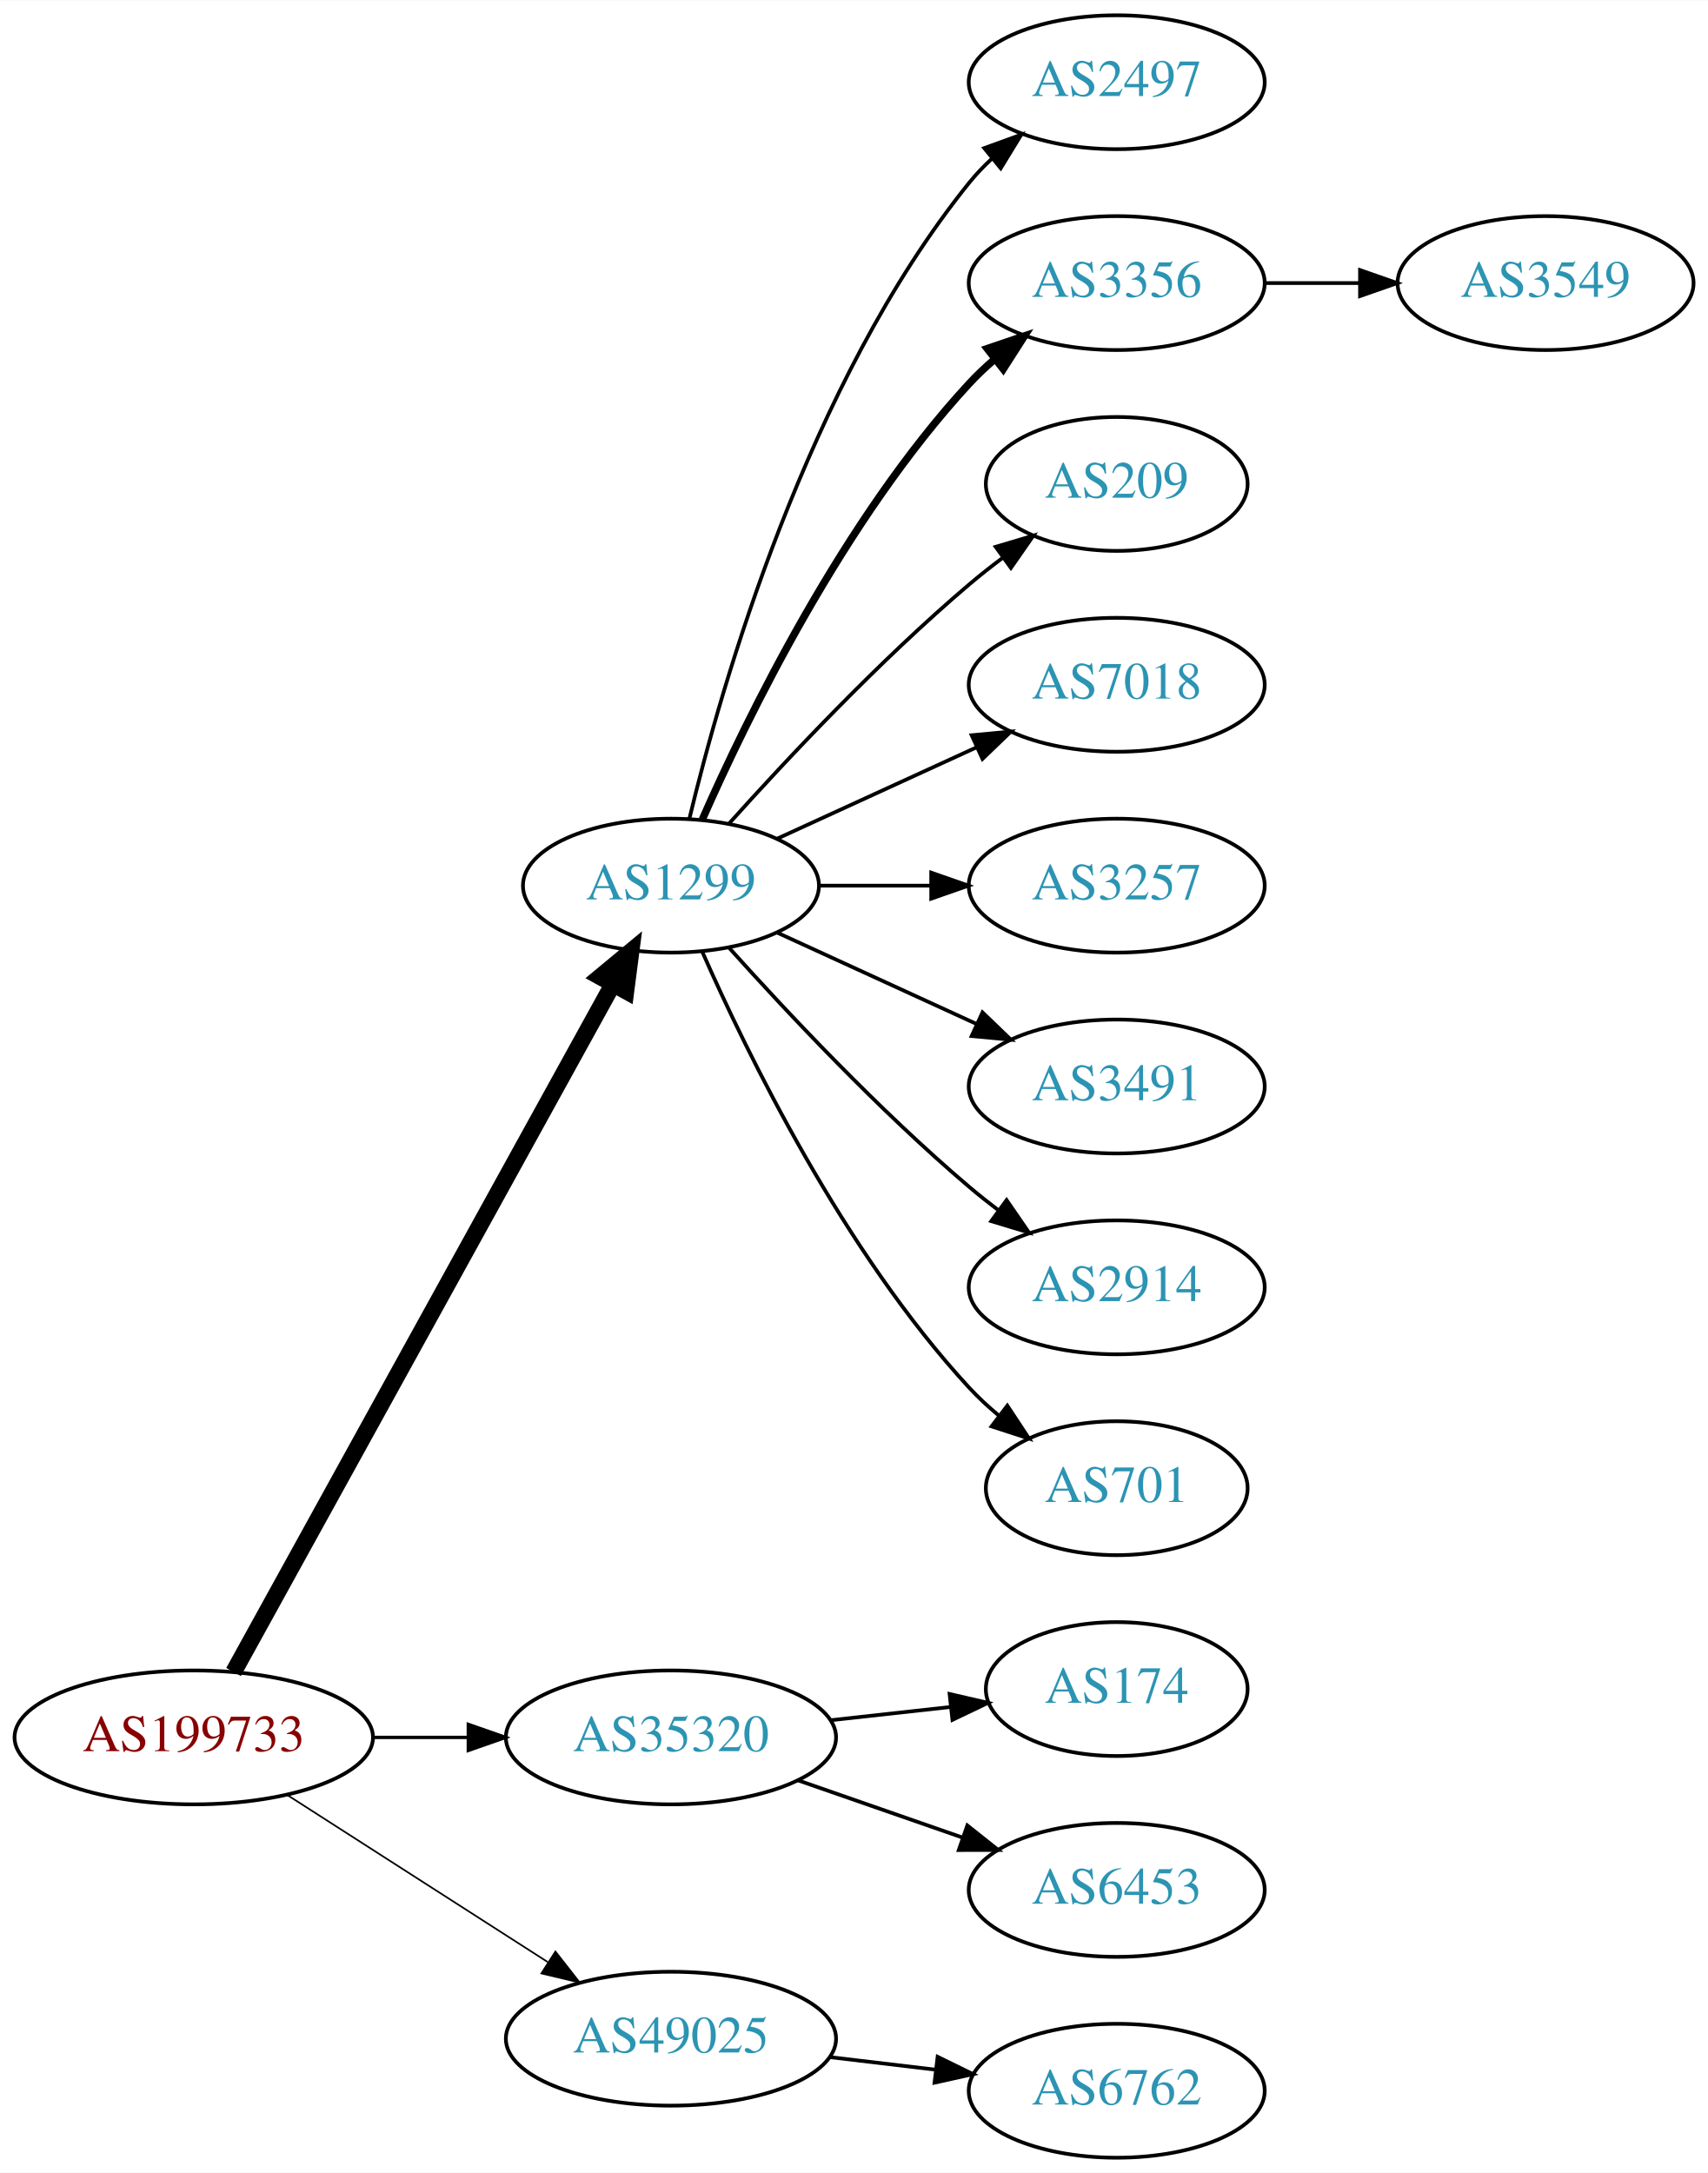
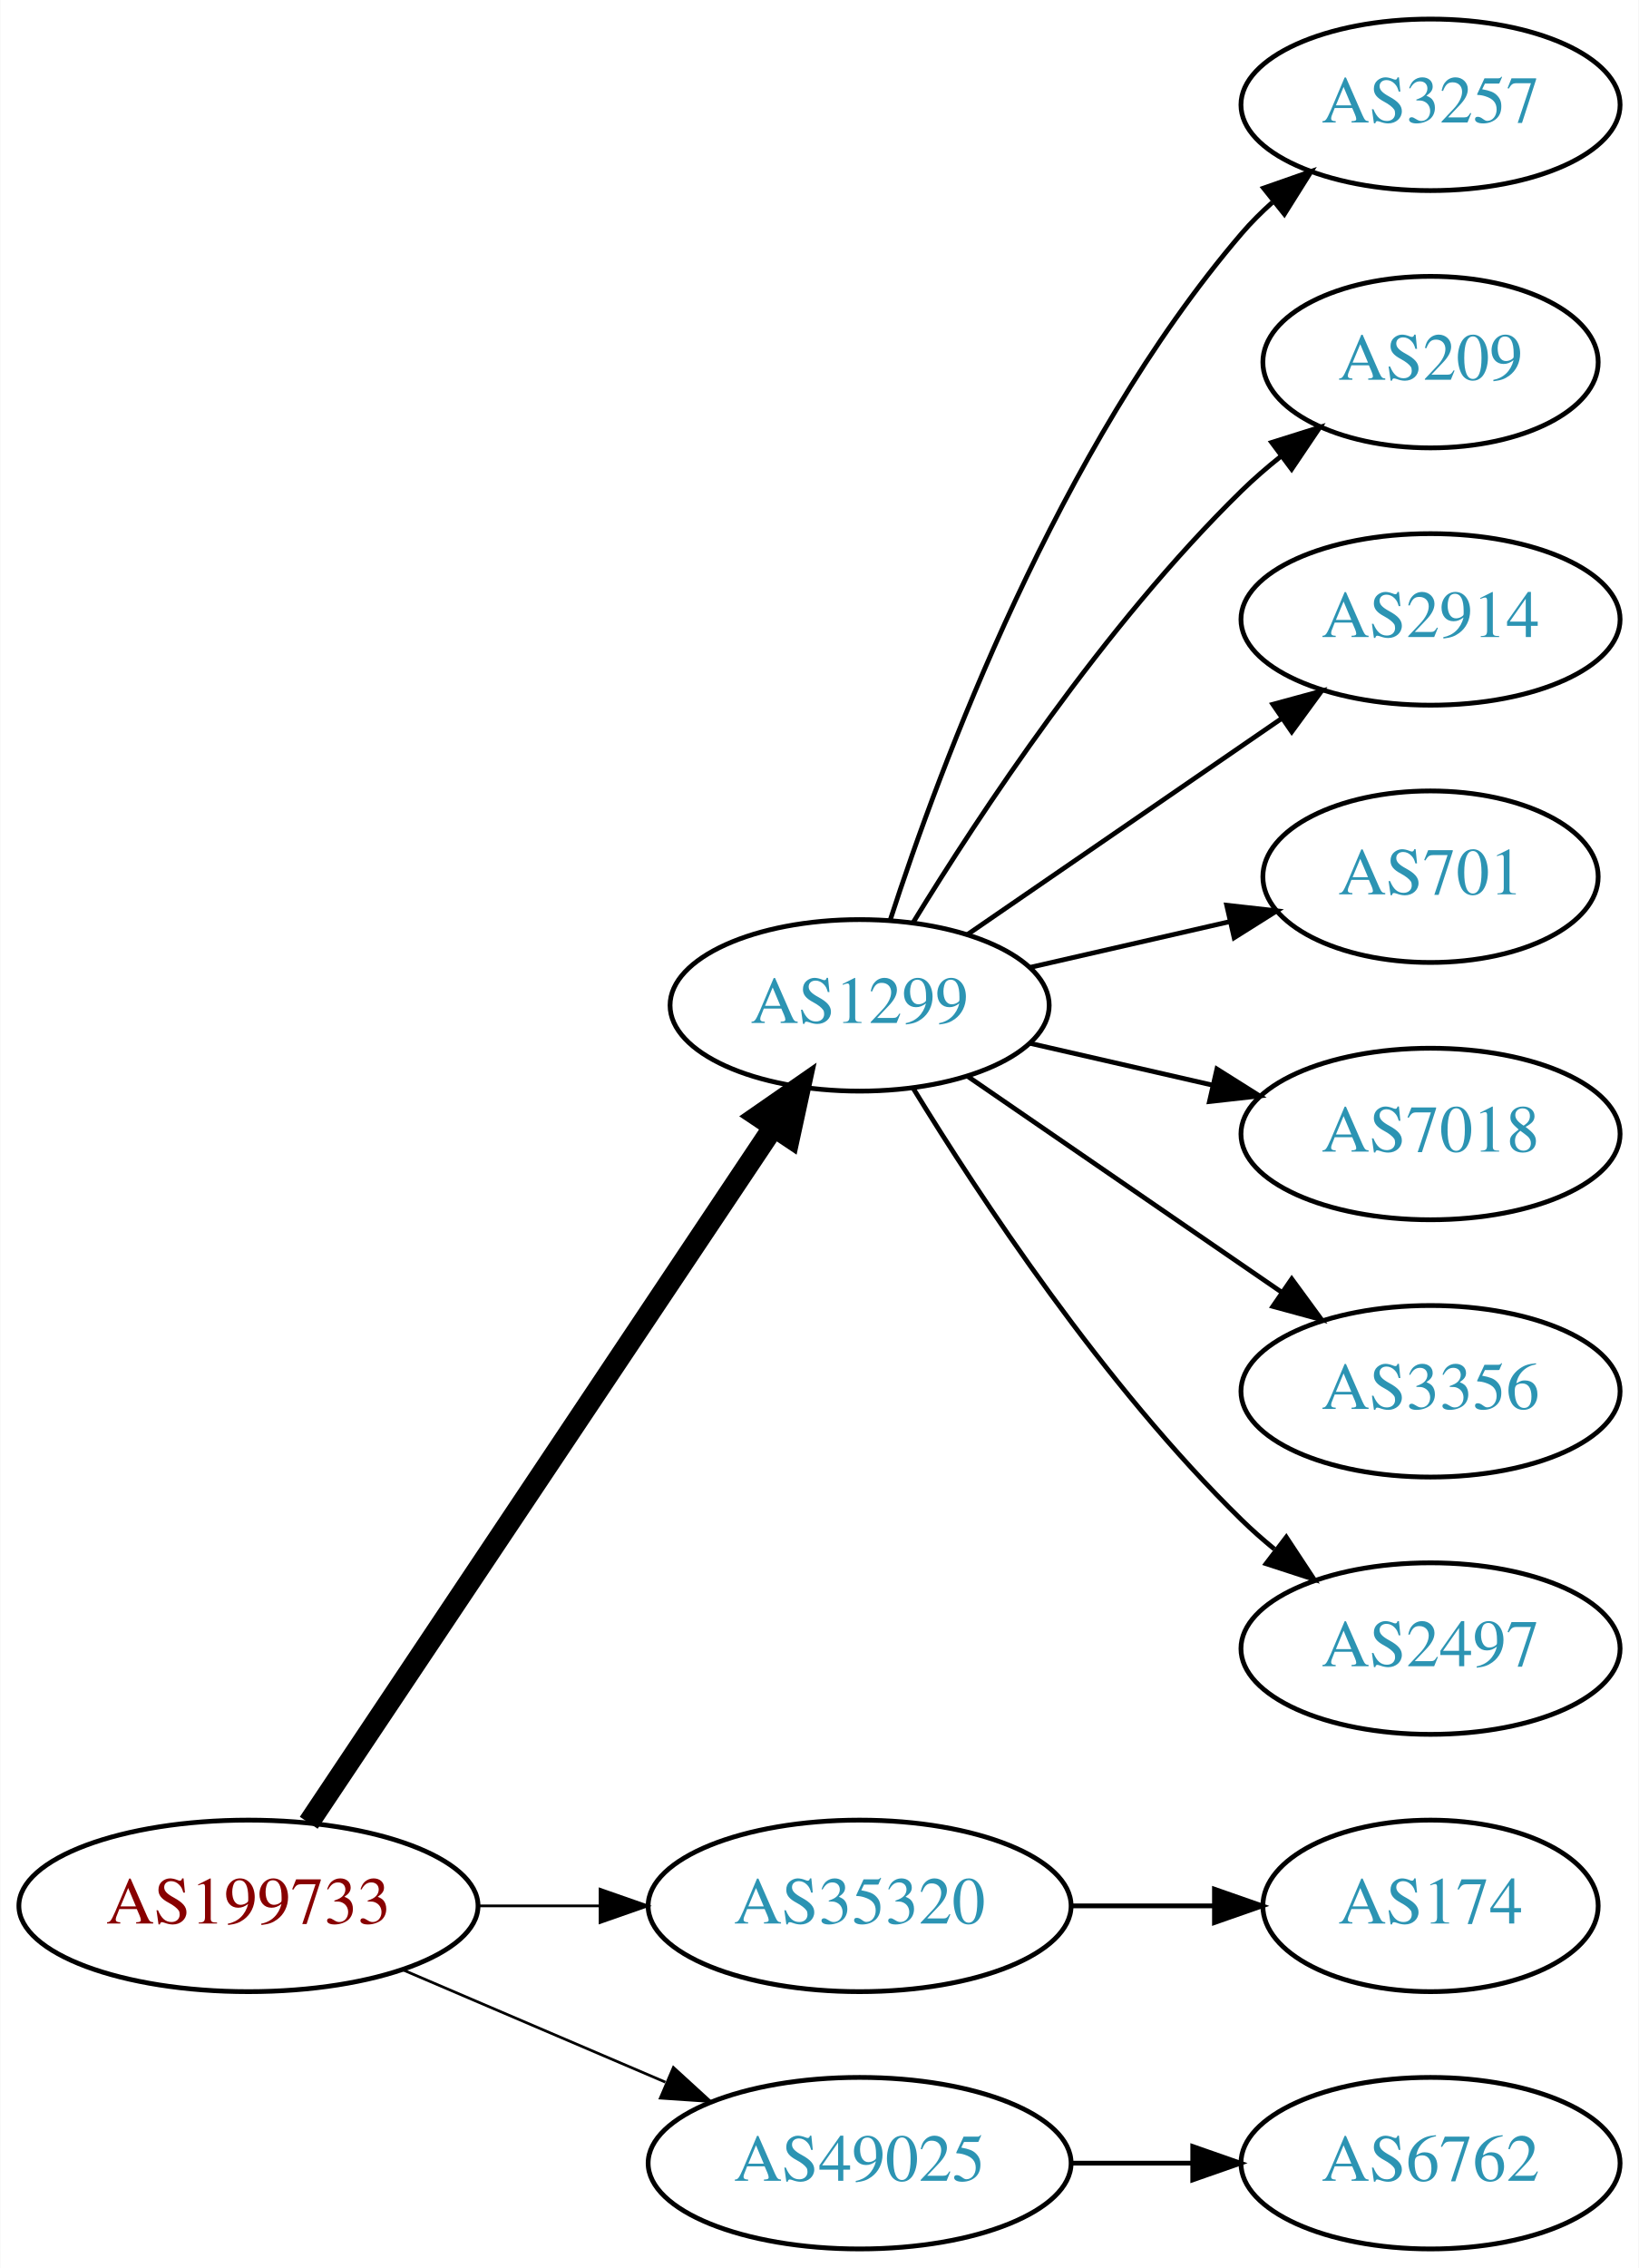
- <svg xmlns="http://www.w3.org/2000/svg" xmlns:xlink="http://www.w3.org/1999/xlink" width="459pt" height="584pt" viewBox="0.00 0.00 459.17 584.00">
-   <g id="graph0" class="graph" transform="scale(1 1) rotate(0) translate(4 580)">
-     <polygon fill="white" stroke="none" points="-4,4 -4,-580 455.17,-580 455.17,4 -4,4" />
+ <svg xmlns="http://www.w3.org/2000/svg" xmlns:xlink="http://www.w3.org/1999/xlink" width="344pt" height="476pt" viewBox="0.00 0.00 343.88 476.00">
+   <g id="graph0" class="graph" transform="scale(1 1) rotate(0) translate(4 472)">
+     <polygon fill="white" stroke="none" points="-4,4 -4,-472 339.877,-472 339.877,4 -4,4" />
    <g id="node1" class="node">
      <g id="a_node1">
        <a xlink:href="/asn/199733" xlink:title="AS199733 ~ Extrahost GmbH [AT]">
-           <ellipse fill="#ffffff" stroke="black" cx="48.096" cy="-113" rx="48.192" ry="18" />
-           <text text-anchor="middle" x="48.096" y="-109.3" font-family="Times,serif" font-size="14.00" fill="#880000">AS199733</text>
+           <ellipse fill="#ffffff" stroke="black" cx="48.096" cy="-72" rx="48.192" ry="18" />
+           <text text-anchor="middle" x="48.096" y="-68.3" font-family="Times,serif" font-size="14.00" fill="#880000">AS199733</text>
        </a>
      </g>
    </g>
    <g id="node2" class="node">
      <g id="a_node2">
        <a xlink:href="/asn/1299" xlink:title="AS1299 ~ Telia Carrier [EU]">
-           <ellipse fill="#ffffff" stroke="black" cx="176.388" cy="-342" rx="39.794" ry="18" />
-           <text text-anchor="middle" x="176.388" y="-338.3" font-family="Times,serif" font-size="14.00" fill="#2c94b3">AS1299</text>
+           <ellipse fill="#ffffff" stroke="black" cx="176.388" cy="-261" rx="39.794" ry="18" />
+           <text text-anchor="middle" x="176.388" y="-257.3" font-family="Times,serif" font-size="14.00" fill="#2c94b3">AS1299</text>
        </a>
      </g>
    </g>
    <g id="edge1" class="edge">
-       <path fill="none" stroke="black" stroke-width="4.5" d="M58.796,-130.589C80.789,-170.468 134.553,-267.957 160.67,-315.313" />
-       <polygon fill="black" stroke="black" stroke-width="4.5" points="157.377,-317.496 165.654,-324.351 164.273,-313.693 157.377,-317.496" />
+       <path fill="none" stroke="black" stroke-width="4.5" d="M60.751,-89.442C83.081,-122.859 131.992,-196.057 158.123,-235.163" />
+       <polygon fill="black" stroke="black" stroke-width="4.5" points="155.113,-237.746 163.943,-243.873 161.661,-233.371 155.113,-237.746" />
    </g>
    <g id="node3" class="node">
      <g id="a_node3">
        <a xlink:href="/asn/35320" xlink:title="AS35320 ~ Eurotranstelecom Ltd [UA]">
-           <ellipse fill="#ffffff" stroke="black" cx="176.388" cy="-113" rx="44.393" ry="18" />
-           <text text-anchor="middle" x="176.388" y="-109.3" font-family="Times,serif" font-size="14.00" fill="#2c94b3">AS35320</text>
+           <ellipse fill="#ffffff" stroke="black" cx="176.388" cy="-72" rx="44.393" ry="18" />
+           <text text-anchor="middle" x="176.388" y="-68.3" font-family="Times,serif" font-size="14.00" fill="#2c94b3">AS35320</text>
        </a>
      </g>
    </g>
    <g id="edge2" class="edge">
-       <path fill="none" stroke="black" stroke-width="0.9" d="M96.481,-113C104.742,-113 113.386,-113 121.799,-113" />
-       <polygon fill="black" stroke="black" stroke-width="0.9" points="121.904,-116.5 131.904,-113 121.904,-109.5 121.904,-116.5" />
+       <path fill="none" stroke="black" stroke-width="0.562" d="M96.481,-72C104.742,-72 113.386,-72 121.799,-72" />
+       <polygon fill="black" stroke="black" stroke-width="0.562" points="121.904,-75.5 131.904,-72 121.904,-68.5 121.904,-75.5" />
    </g>
    <g id="node4" class="node">
      <g id="a_node4">
        <a xlink:href="/asn/49025" xlink:title="AS49025 ~ PRO-ZETA a.s. [CZ]">
-           <ellipse fill="#ffffff" stroke="black" cx="176.388" cy="-32" rx="44.393" ry="18" />
-           <text text-anchor="middle" x="176.388" y="-28.3" font-family="Times,serif" font-size="14.00" fill="#2c94b3">AS49025</text>
+           <ellipse fill="#ffffff" stroke="black" cx="176.388" cy="-18" rx="44.393" ry="18" />
+           <text text-anchor="middle" x="176.388" y="-14.3" font-family="Times,serif" font-size="14.00" fill="#2c94b3">AS49025</text>
        </a>
      </g>
    </g>
    <g id="edge3" class="edge">
-       <path fill="none" stroke="black" stroke-width="0.45" d="M73.147,-97.574C93.024,-84.826 121.421,-66.613 143.246,-52.615" />
-       <polygon fill="black" stroke="black" stroke-width="0.45" points="145.325,-55.439 151.853,-47.094 141.546,-49.547 145.325,-55.439" />
+       <path fill="none" stroke="black" stroke-width="0.562" d="M80.639,-58.513C97.283,-51.396 117.873,-42.592 135.604,-35.011" />
+       <polygon fill="black" stroke="black" stroke-width="0.562" points="137.297,-38.093 145.116,-30.944 134.545,-31.657 137.297,-38.093" />
    </g>
    <g id="node5" class="node">
      <g id="a_node5">
-         <a xlink:href="/asn/2497" xlink:title="AS2497 ~ Internet Initiative Japan Inc. [JP]">
-           <ellipse fill="#ffffff" stroke="black" cx="296.23" cy="-558" rx="39.794" ry="18" />
-           <text text-anchor="middle" x="296.23" y="-554.3" font-family="Times,serif" font-size="14.00" fill="#2c94b3">AS2497</text>
+         <a xlink:href="/asn/3257" xlink:title="AS3257 ~ GTT [DE]">
+           <ellipse fill="#ffffff" stroke="black" cx="296.23" cy="-450" rx="39.794" ry="18" />
+           <text text-anchor="middle" x="296.23" y="-446.3" font-family="Times,serif" font-size="14.00" fill="#2c94b3">AS3257</text>
        </a>
      </g>
    </g>
    <g id="edge4" class="edge">
-       <path fill="none" stroke="black" d="M181.314,-359.882C189.873,-395.609 213.021,-477.008 256.584,-531 258.415,-533.269 260.484,-535.43 262.691,-537.468" />
-       <polygon fill="black" stroke="black" points="260.614,-540.291 270.573,-543.906 265.042,-534.869 260.614,-540.291" />
+       <path fill="none" stroke="black" d="M182.835,-278.991C193.149,-310.816 218.011,-377.927 256.584,-423 258.529,-425.274 260.708,-427.449 263.012,-429.507" />
+       <polygon fill="black" stroke="black" points="261.182,-432.524 271.181,-436.027 265.549,-427.053 261.182,-432.524" />
    </g>
    <g id="node6" class="node">
      <g id="a_node6">
-         <a xlink:href="/asn/3356" xlink:title="AS3356 ~ Level 3 Parent, LLC [US]">
-           <ellipse fill="#ffffff" stroke="black" cx="296.23" cy="-504" rx="39.794" ry="18" />
-           <text text-anchor="middle" x="296.23" y="-500.3" font-family="Times,serif" font-size="14.00" fill="#2c94b3">AS3356</text>
+         <a xlink:href="/asn/209" xlink:title="AS209 ~ CenturyLink Communications, LLC [US]">
+           <ellipse fill="#ffffff" stroke="black" cx="296.23" cy="-396" rx="35.194" ry="18" />
+           <text text-anchor="middle" x="296.23" y="-392.3" font-family="Times,serif" font-size="14.00" fill="#2c94b3">AS209</text>
        </a>
      </g>
    </g>
    <g id="edge5" class="edge">
-       <path fill="none" stroke="black" stroke-width="2" d="M184.803,-359.761C196.872,-387.183 222.843,-440.473 256.584,-477 258.614,-479.198 260.853,-481.319 263.199,-483.34" />
-       <polygon fill="black" stroke="black" stroke-width="2" points="261.411,-486.386 271.443,-489.794 265.726,-480.874 261.411,-486.386" />
+       <path fill="none" stroke="black" d="M187.653,-278.44C201.462,-300.991 227.651,-340.722 256.584,-369 259.119,-371.478 261.903,-373.89 264.778,-376.188" />
+       <polygon fill="black" stroke="black" points="262.887,-379.144 272.994,-382.321 267.074,-373.535 262.887,-379.144" />
    </g>
    <g id="node7" class="node">
      <g id="a_node7">
-         <a xlink:href="/asn/209" xlink:title="AS209 ~ CenturyLink Communications, LLC [US]">
-           <ellipse fill="#ffffff" stroke="black" cx="296.23" cy="-450" rx="35.194" ry="18" />
-           <text text-anchor="middle" x="296.23" y="-446.3" font-family="Times,serif" font-size="14.00" fill="#2c94b3">AS209</text>
+         <a xlink:href="/asn/2914" xlink:title="AS2914 ~ NTT America, Inc. [US]">
+           <ellipse fill="#ffffff" stroke="black" cx="296.23" cy="-342" rx="39.794" ry="18" />
+           <text text-anchor="middle" x="296.23" y="-338.3" font-family="Times,serif" font-size="14.00" fill="#2c94b3">AS2914</text>
        </a>
      </g>
    </g>
    <g id="edge6" class="edge">
-       <path fill="none" stroke="black" d="M192.034,-358.725C207.334,-375.765 232.432,-402.523 256.584,-423 259.436,-425.418 262.501,-427.833 265.612,-430.169" />
-       <polygon fill="black" stroke="black" points="263.685,-433.095 273.84,-436.116 267.785,-427.422 263.685,-433.095" />
+       <path fill="none" stroke="black" d="M199.002,-275.857C217.49,-288.565 244.304,-306.995 264.934,-321.175" />
+       <polygon fill="black" stroke="black" points="263.13,-324.183 273.354,-326.963 267.096,-318.414 263.13,-324.183" />
    </g>
    <g id="node8" class="node">
      <g id="a_node8">
-         <a xlink:href="/asn/7018" xlink:title="AS7018 ~ AT&amp;T Services, Inc. [US]">
-           <ellipse fill="#ffffff" stroke="black" cx="296.23" cy="-396" rx="39.794" ry="18" />
-           <text text-anchor="middle" x="296.23" y="-392.3" font-family="Times,serif" font-size="14.00" fill="#2c94b3">AS7018</text>
+         <a xlink:href="/asn/701" xlink:title="AS701 ~ UUNET [US]">
+           <ellipse fill="#ffffff" stroke="black" cx="296.23" cy="-288" rx="35.194" ry="18" />
+           <text text-anchor="middle" x="296.23" y="-284.3" font-family="Times,serif" font-size="14.00" fill="#2c94b3">AS701</text>
        </a>
      </g>
    </g>
    <g id="edge7" class="edge">
-       <path fill="none" stroke="black" d="M205.016,-354.661C220.973,-361.973 241.244,-371.261 258.527,-379.181" />
-       <polygon fill="black" stroke="black" points="257.225,-382.435 267.774,-383.419 260.141,-376.071 257.225,-382.435" />
+       <path fill="none" stroke="black" d="M212.107,-268.955C225.199,-271.955 240.222,-275.396 253.862,-278.522" />
+       <polygon fill="black" stroke="black" points="253.44,-282.016 263.97,-280.838 255.004,-275.193 253.44,-282.016" />
    </g>
    <g id="node9" class="node">
      <g id="a_node9">
-         <a xlink:href="/asn/3257" xlink:title="AS3257 ~ GTT [DE]">
-           <ellipse fill="#ffffff" stroke="black" cx="296.23" cy="-342" rx="39.794" ry="18" />
-           <text text-anchor="middle" x="296.23" y="-338.3" font-family="Times,serif" font-size="14.00" fill="#2c94b3">AS3257</text>
+         <a xlink:href="/asn/7018" xlink:title="AS7018 ~ AT&amp;T Services, Inc. [US]">
+           <ellipse fill="#ffffff" stroke="black" cx="296.23" cy="-234" rx="39.794" ry="18" />
+           <text text-anchor="middle" x="296.23" y="-230.3" font-family="Times,serif" font-size="14.00" fill="#2c94b3">AS7018</text>
        </a>
      </g>
    </g>
    <g id="edge8" class="edge">
-       <path fill="none" stroke="black" d="M216.3,-342C225.854,-342 236.203,-342 246.166,-342" />
-       <polygon fill="black" stroke="black" points="246.358,-345.5 256.358,-342 246.358,-338.5 246.358,-345.5" />
+       <path fill="none" stroke="black" d="M212.107,-253.045C224.107,-250.296 237.728,-247.175 250.42,-244.267" />
+       <polygon fill="black" stroke="black" points="251.386,-247.636 260.352,-241.991 249.823,-240.813 251.386,-247.636" />
    </g>
    <g id="node10" class="node">
      <g id="a_node10">
-         <a xlink:href="/asn/3491" xlink:title="AS3491 ~ PCCW Global, Inc. [US]">
-           <ellipse fill="#ffffff" stroke="black" cx="296.23" cy="-288" rx="39.794" ry="18" />
-           <text text-anchor="middle" x="296.23" y="-284.3" font-family="Times,serif" font-size="14.00" fill="#2c94b3">AS3491</text>
+         <a xlink:href="/asn/3356" xlink:title="AS3356 ~ Level 3 Parent, LLC [US]">
+           <ellipse fill="#ffffff" stroke="black" cx="296.23" cy="-180" rx="39.794" ry="18" />
+           <text text-anchor="middle" x="296.23" y="-176.3" font-family="Times,serif" font-size="14.00" fill="#2c94b3">AS3356</text>
        </a>
      </g>
    </g>
    <g id="edge9" class="edge">
-       <path fill="none" stroke="black" d="M205.016,-329.339C220.973,-322.027 241.244,-312.739 258.527,-304.819" />
-       <polygon fill="black" stroke="black" points="260.141,-307.929 267.774,-300.581 257.225,-301.565 260.141,-307.929" />
+       <path fill="none" stroke="black" d="M199.002,-246.143C217.49,-233.435 244.304,-215.005 264.934,-200.825" />
+       <polygon fill="black" stroke="black" points="267.096,-203.586 273.354,-195.037 263.13,-197.817 267.096,-203.586" />
    </g>
    <g id="node11" class="node">
      <g id="a_node11">
-         <a xlink:href="/asn/2914" xlink:title="AS2914 ~ NTT America, Inc. [US]">
-           <ellipse fill="#ffffff" stroke="black" cx="296.23" cy="-234" rx="39.794" ry="18" />
-           <text text-anchor="middle" x="296.23" y="-230.3" font-family="Times,serif" font-size="14.00" fill="#2c94b3">AS2914</text>
+         <a xlink:href="/asn/2497" xlink:title="AS2497 ~ Internet Initiative Japan Inc. [JP]">
+           <ellipse fill="#ffffff" stroke="black" cx="296.23" cy="-126" rx="39.794" ry="18" />
+           <text text-anchor="middle" x="296.23" y="-122.3" font-family="Times,serif" font-size="14.00" fill="#2c94b3">AS2497</text>
        </a>
      </g>
    </g>
    <g id="edge10" class="edge">
-       <path fill="none" stroke="black" d="M192.034,-325.275C207.334,-308.235 232.432,-281.477 256.584,-261 259.081,-258.883 261.741,-256.768 264.453,-254.707" />
-       <polygon fill="black" stroke="black" points="266.619,-257.459 272.629,-248.734 262.489,-251.806 266.619,-257.459" />
+       <path fill="none" stroke="black" d="M187.653,-243.56C201.462,-221.009 227.651,-181.278 256.584,-153 258.724,-150.908 261.041,-148.863 263.441,-146.894" />
+       <polygon fill="black" stroke="black" points="265.951,-149.382 271.782,-140.536 261.708,-143.815 265.951,-149.382" />
    </g>
    <g id="node12" class="node">
      <g id="a_node12">
-         <a xlink:href="/asn/701" xlink:title="AS701 ~ UUNET [US]">
-           <ellipse fill="#ffffff" stroke="black" cx="296.23" cy="-180" rx="35.194" ry="18" />
-           <text text-anchor="middle" x="296.23" y="-176.3" font-family="Times,serif" font-size="14.00" fill="#2c94b3">AS701</text>
+         <a xlink:href="/asn/174" xlink:title="AS174 ~ Cogent Communications [US]">
+           <ellipse fill="#ffffff" stroke="black" cx="296.23" cy="-72" rx="35.194" ry="18" />
+           <text text-anchor="middle" x="296.23" y="-68.3" font-family="Times,serif" font-size="14.00" fill="#2c94b3">AS174</text>
        </a>
      </g>
    </g>
    <g id="edge11" class="edge">
-       <path fill="none" stroke="black" d="M184.803,-324.239C196.872,-296.817 222.843,-243.527 256.584,-207 258.989,-204.396 261.687,-201.9 264.509,-199.551" />
-       <polygon fill="black" stroke="black" points="266.819,-202.191 272.653,-193.347 262.577,-196.622 266.819,-202.191" />
+       <path fill="none" stroke="black" d="M220.599,-72C230.447,-72 240.926,-72 250.823,-72" />
+       <polygon fill="black" stroke="black" points="250.875,-75.5 260.875,-72 250.875,-68.5 250.875,-75.5" />
    </g>
-     <g id="node14" class="node">
-       <g id="a_node14">
-         <a xlink:href="/asn/174" xlink:title="AS174 ~ Cogent Communications [US]">
-           <ellipse fill="#ffffff" stroke="black" cx="296.23" cy="-126" rx="35.194" ry="18" />
-           <text text-anchor="middle" x="296.23" y="-122.3" font-family="Times,serif" font-size="14.00" fill="#2c94b3">AS174</text>
-         </a>
-       </g>
-     </g>
-     <g id="edge13" class="edge">
-       <path fill="none" stroke="black" d="M219.266,-117.62C229.686,-118.769 240.883,-120.005 251.394,-121.164" />
-       <polygon fill="black" stroke="black" points="251.298,-124.675 261.621,-122.292 252.065,-117.717 251.298,-124.675" />
-     </g>
-     <g id="node15" class="node">
-       <g id="a_node15">
-         <a xlink:href="/asn/6453" xlink:title="AS6453 ~ TATA COMMUNICATIONS (AMERICA) INC [US]">
-           <ellipse fill="#ffffff" stroke="black" cx="296.23" cy="-72" rx="39.794" ry="18" />
-           <text text-anchor="middle" x="296.23" y="-68.3" font-family="Times,serif" font-size="14.00" fill="#2c94b3">AS6453</text>
-         </a>
-       </g>
-     </g>
-     <g id="edge14" class="edge">
-       <path fill="none" stroke="black" d="M210.527,-101.47C224.244,-96.698 240.284,-91.117 254.693,-86.104" />
-       <polygon fill="black" stroke="black" points="256.065,-89.332 264.36,-82.74 253.765,-82.721 256.065,-89.332" />
-     </g>
-     <g id="node16" class="node">
-       <g id="a_node16">
+     <g id="node13" class="node">
+       <g id="a_node13">
        <a xlink:href="/asn/6762" xlink:title="AS6762 ~ TELECOM ITALIA SPARKLE S.p.A. [IT]">
          <ellipse fill="#ffffff" stroke="black" cx="296.23" cy="-18" rx="39.794" ry="18" />
          <text text-anchor="middle" x="296.23" y="-14.3" font-family="Times,serif" font-size="14.00" fill="#2c94b3">AS6762</text>
        </a>
      </g>
    </g>
-     <g id="edge15" class="edge">
-       <path fill="none" stroke="black" d="M218.934,-27.064C228.18,-25.966 238.053,-24.793 247.525,-23.668" />
-       <polygon fill="black" stroke="black" points="248.079,-27.126 257.596,-22.471 247.253,-20.175 248.079,-27.126" />
-     </g>
-     <g id="node13" class="node">
-       <g id="a_node13">
-         <a xlink:href="/asn/3549" xlink:title="AS3549 ~ Level 3 Parent, LLC [US]">
-           <ellipse fill="#ffffff" stroke="black" cx="411.523" cy="-504" rx="39.794" ry="18" />
-           <text text-anchor="middle" x="411.523" y="-500.3" font-family="Times,serif" font-size="14.00" fill="#2c94b3">AS3549</text>
-         </a>
-       </g>
-     </g>
    <g id="edge12" class="edge">
-       <path fill="none" stroke="black" d="M335.902,-504C344.105,-504 352.869,-504 361.401,-504" />
-       <polygon fill="black" stroke="black" points="361.641,-507.5 371.641,-504 361.641,-500.5 361.641,-507.5" />
+       <path fill="none" stroke="black" d="M220.599,-18C228.911,-18 237.674,-18 246.156,-18" />
+       <polygon fill="black" stroke="black" points="246.315,-21.5 256.315,-18 246.315,-14.5 246.315,-21.5" />
    </g>
  </g>
</svg>
